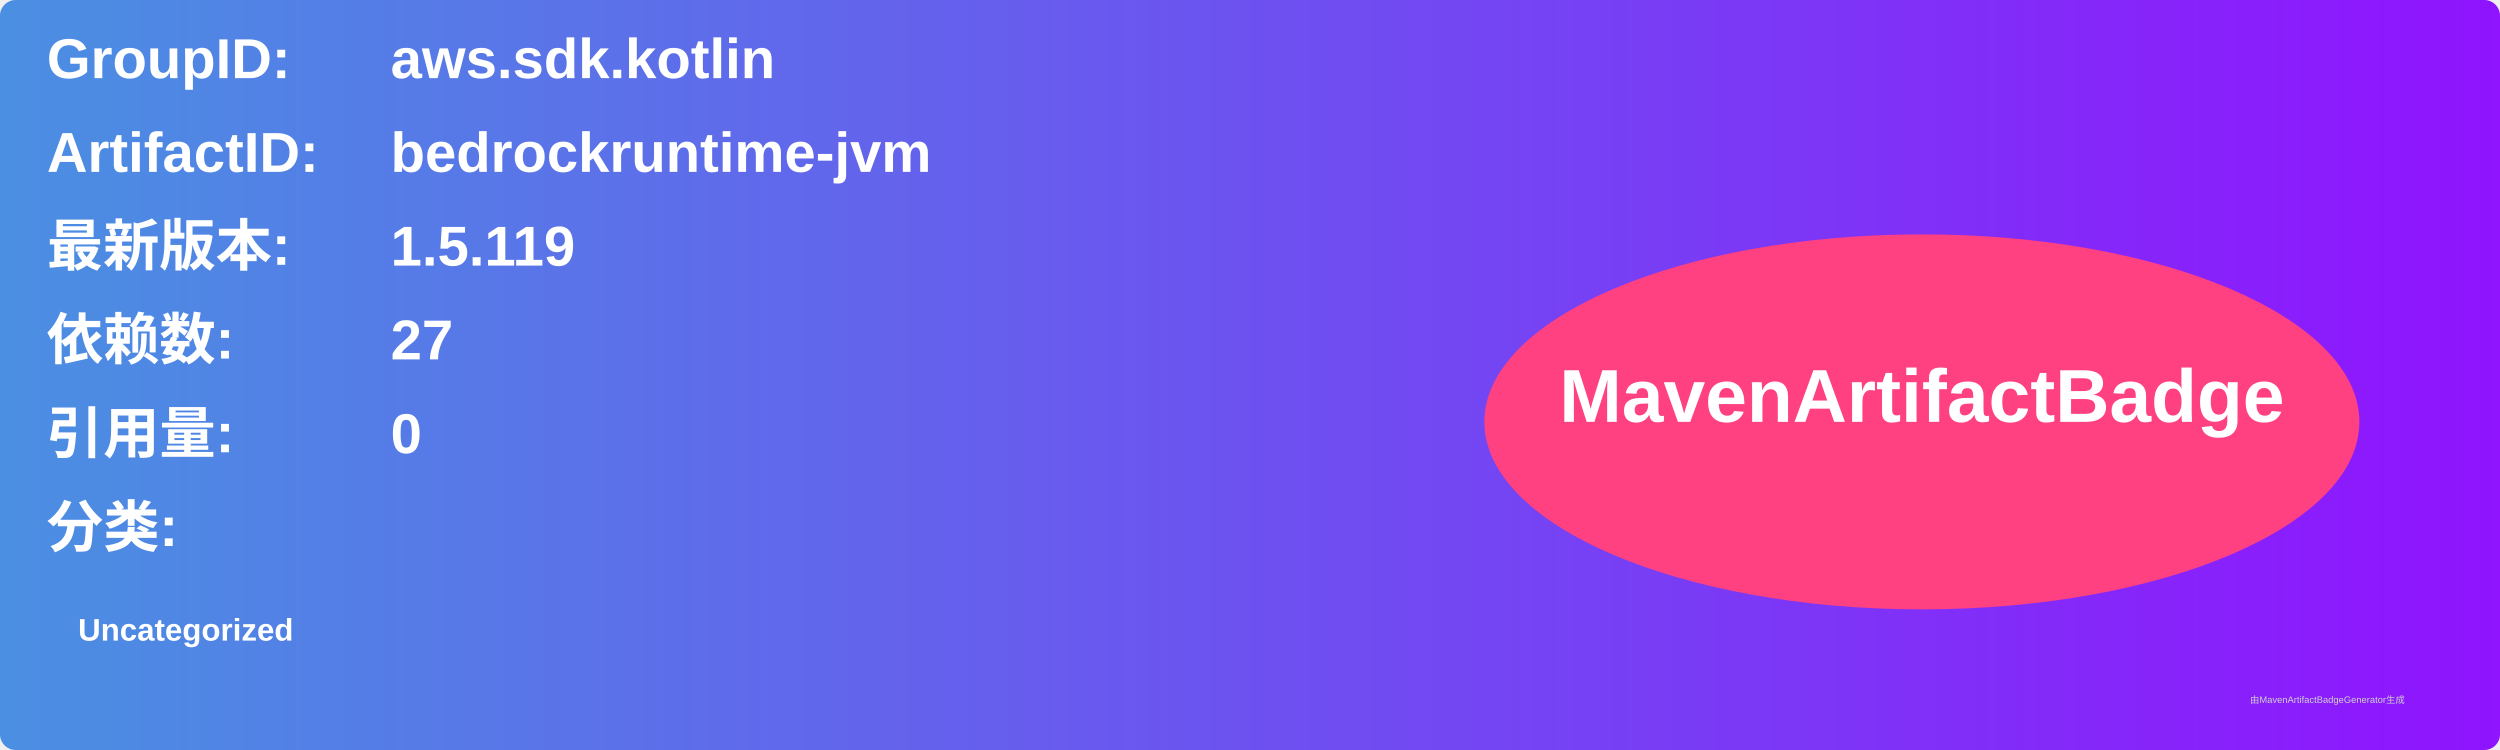
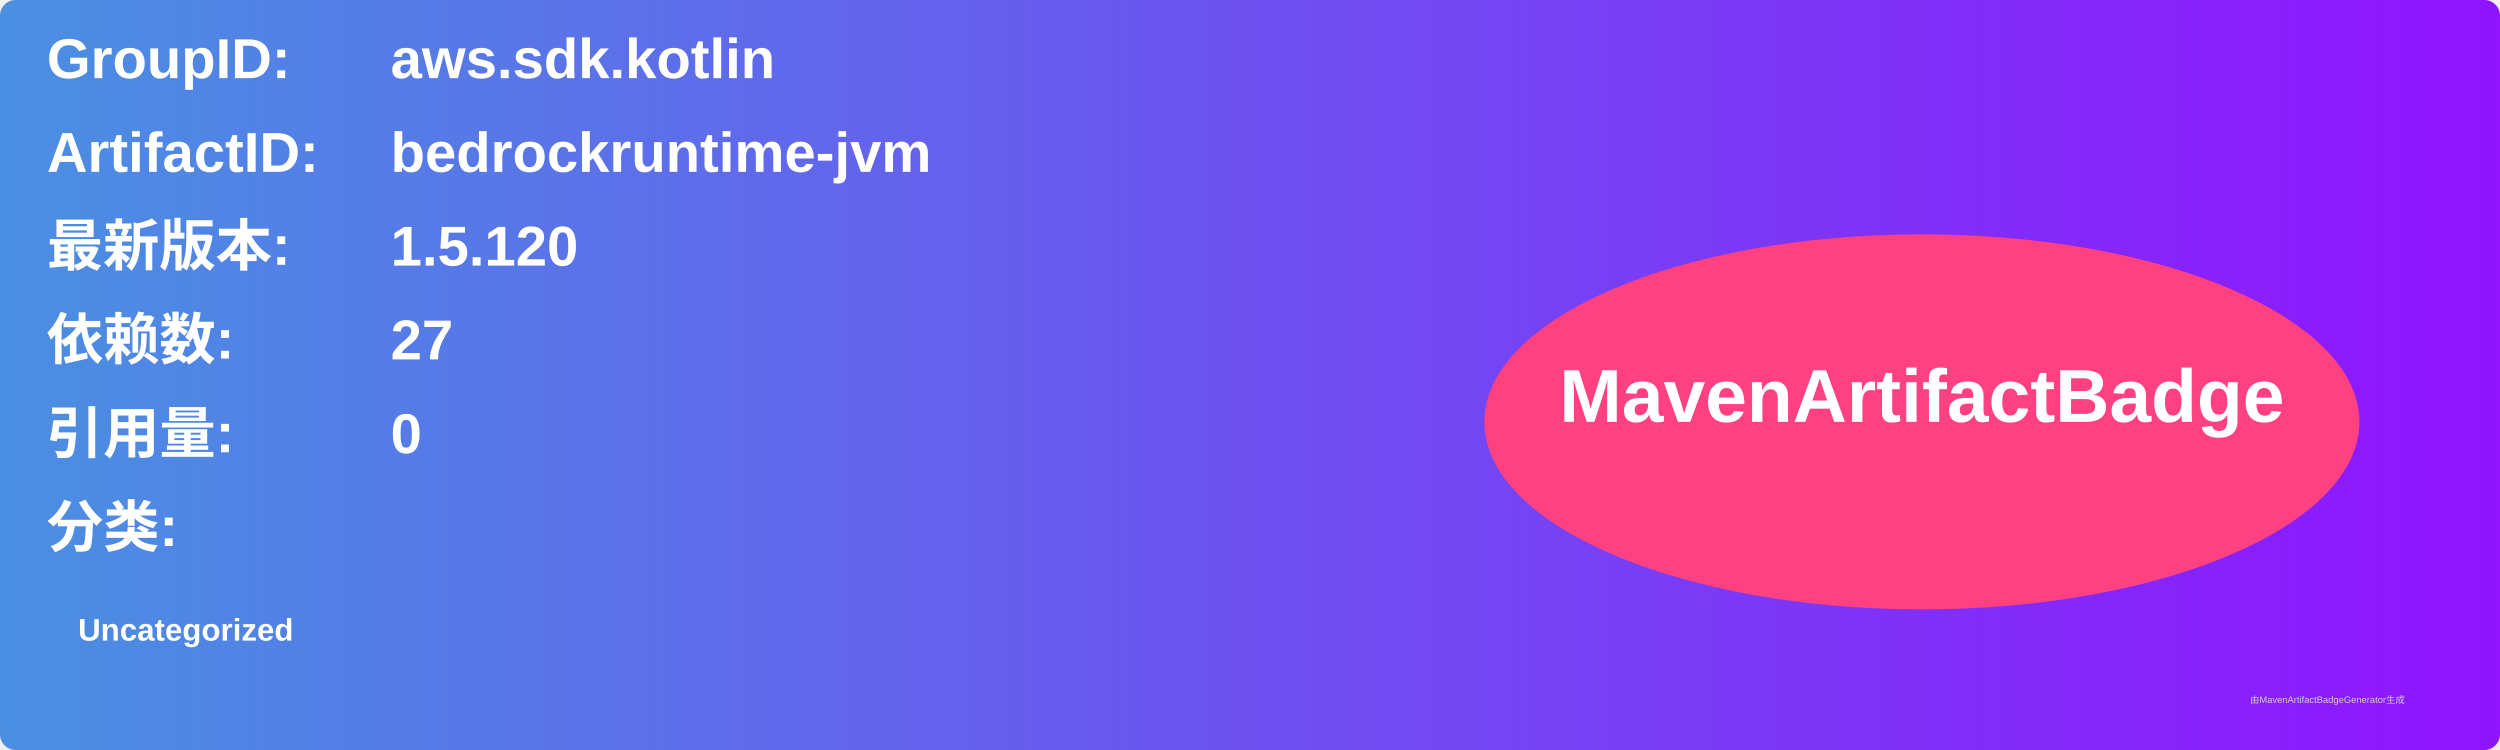
<svg xmlns="http://www.w3.org/2000/svg" width="800" height="240" viewBox="0 0 800 240">
  <linearGradient id="grad" x1="0%" y1="0%" x2="100%" y2="0%">
    <stop offset="0%" stop-color="#4a90e2" />
    <stop offset="100%" stop-color="#9013fe" />
  </linearGradient>
  <rect width="100%" height="100%" rx="5" ry="5" fill="url(#grad)" />
  <g transform="translate(15, 15)">
    <text x="0" y="10" font-family="Arial" font-size="18" fill="white" font-weight="bold" width="260">GroupID:</text>
    <text x="110" y="10" font-family="Arial" font-size="18" fill="white" font-weight="bold" width="460">aws.sdk.kotlin</text>
    <text x="0" y="40" font-family="Arial" font-size="18" fill="white" font-weight="bold" width="260">ArtifactID:</text>
    <text x="110" y="40" font-family="Arial" font-size="18" fill="white" font-weight="bold" width="460">bedrockruntime-jvm</text>
    <text x="0" y="70" font-family="Arial" font-size="18" fill="white" font-weight="bold">最新版本:</text>
    <text x="110" y="70" font-family="Arial" font-size="18" fill="white" font-weight="bold">
-       <tspan font-weight="bold">1.5.119</tspan>
+       <tspan font-weight="bold">1.5.120</tspan>
    </text>
    <text x="0" y="100" font-family="Arial" font-size="18" fill="white" font-weight="bold">依赖数: </text>
    <text x="110" y="100" font-family="Arial" font-size="18" fill="white">
      <tspan font-weight="bold">27</tspan>
    </text>
    <text x="0" y="130" font-family="Arial" font-size="18" fill="white" font-weight="bold">引用量: </text>
    <text x="110" y="130" font-family="Arial" font-size="18" fill="white">
      <tspan font-weight="bold">0</tspan>
    </text>
    <text x="0" y="160" font-family="Arial" font-size="18" fill="white" font-weight="bold">分类:</text>
    <text x="10" y="190" font-family="Arial" font-size="10" fill="white">
      <tspan font-weight="bold">Uncategorized</tspan>
    </text>
    <ellipse cx="600" cy="120" rx="140" ry="60" fill="#ff4081" />
    <text x="600" y="120" text-anchor="middle" font-family="Arial" font-size="24" fill="white" font-weight="bold">MavenArtifactBadge</text>
  </g>
  <text x="720" y="225" font-family="Arial" font-size="3" fill="#d0d0d0">由MavenArtifactBadgeGenerator生成</text>
</svg>
